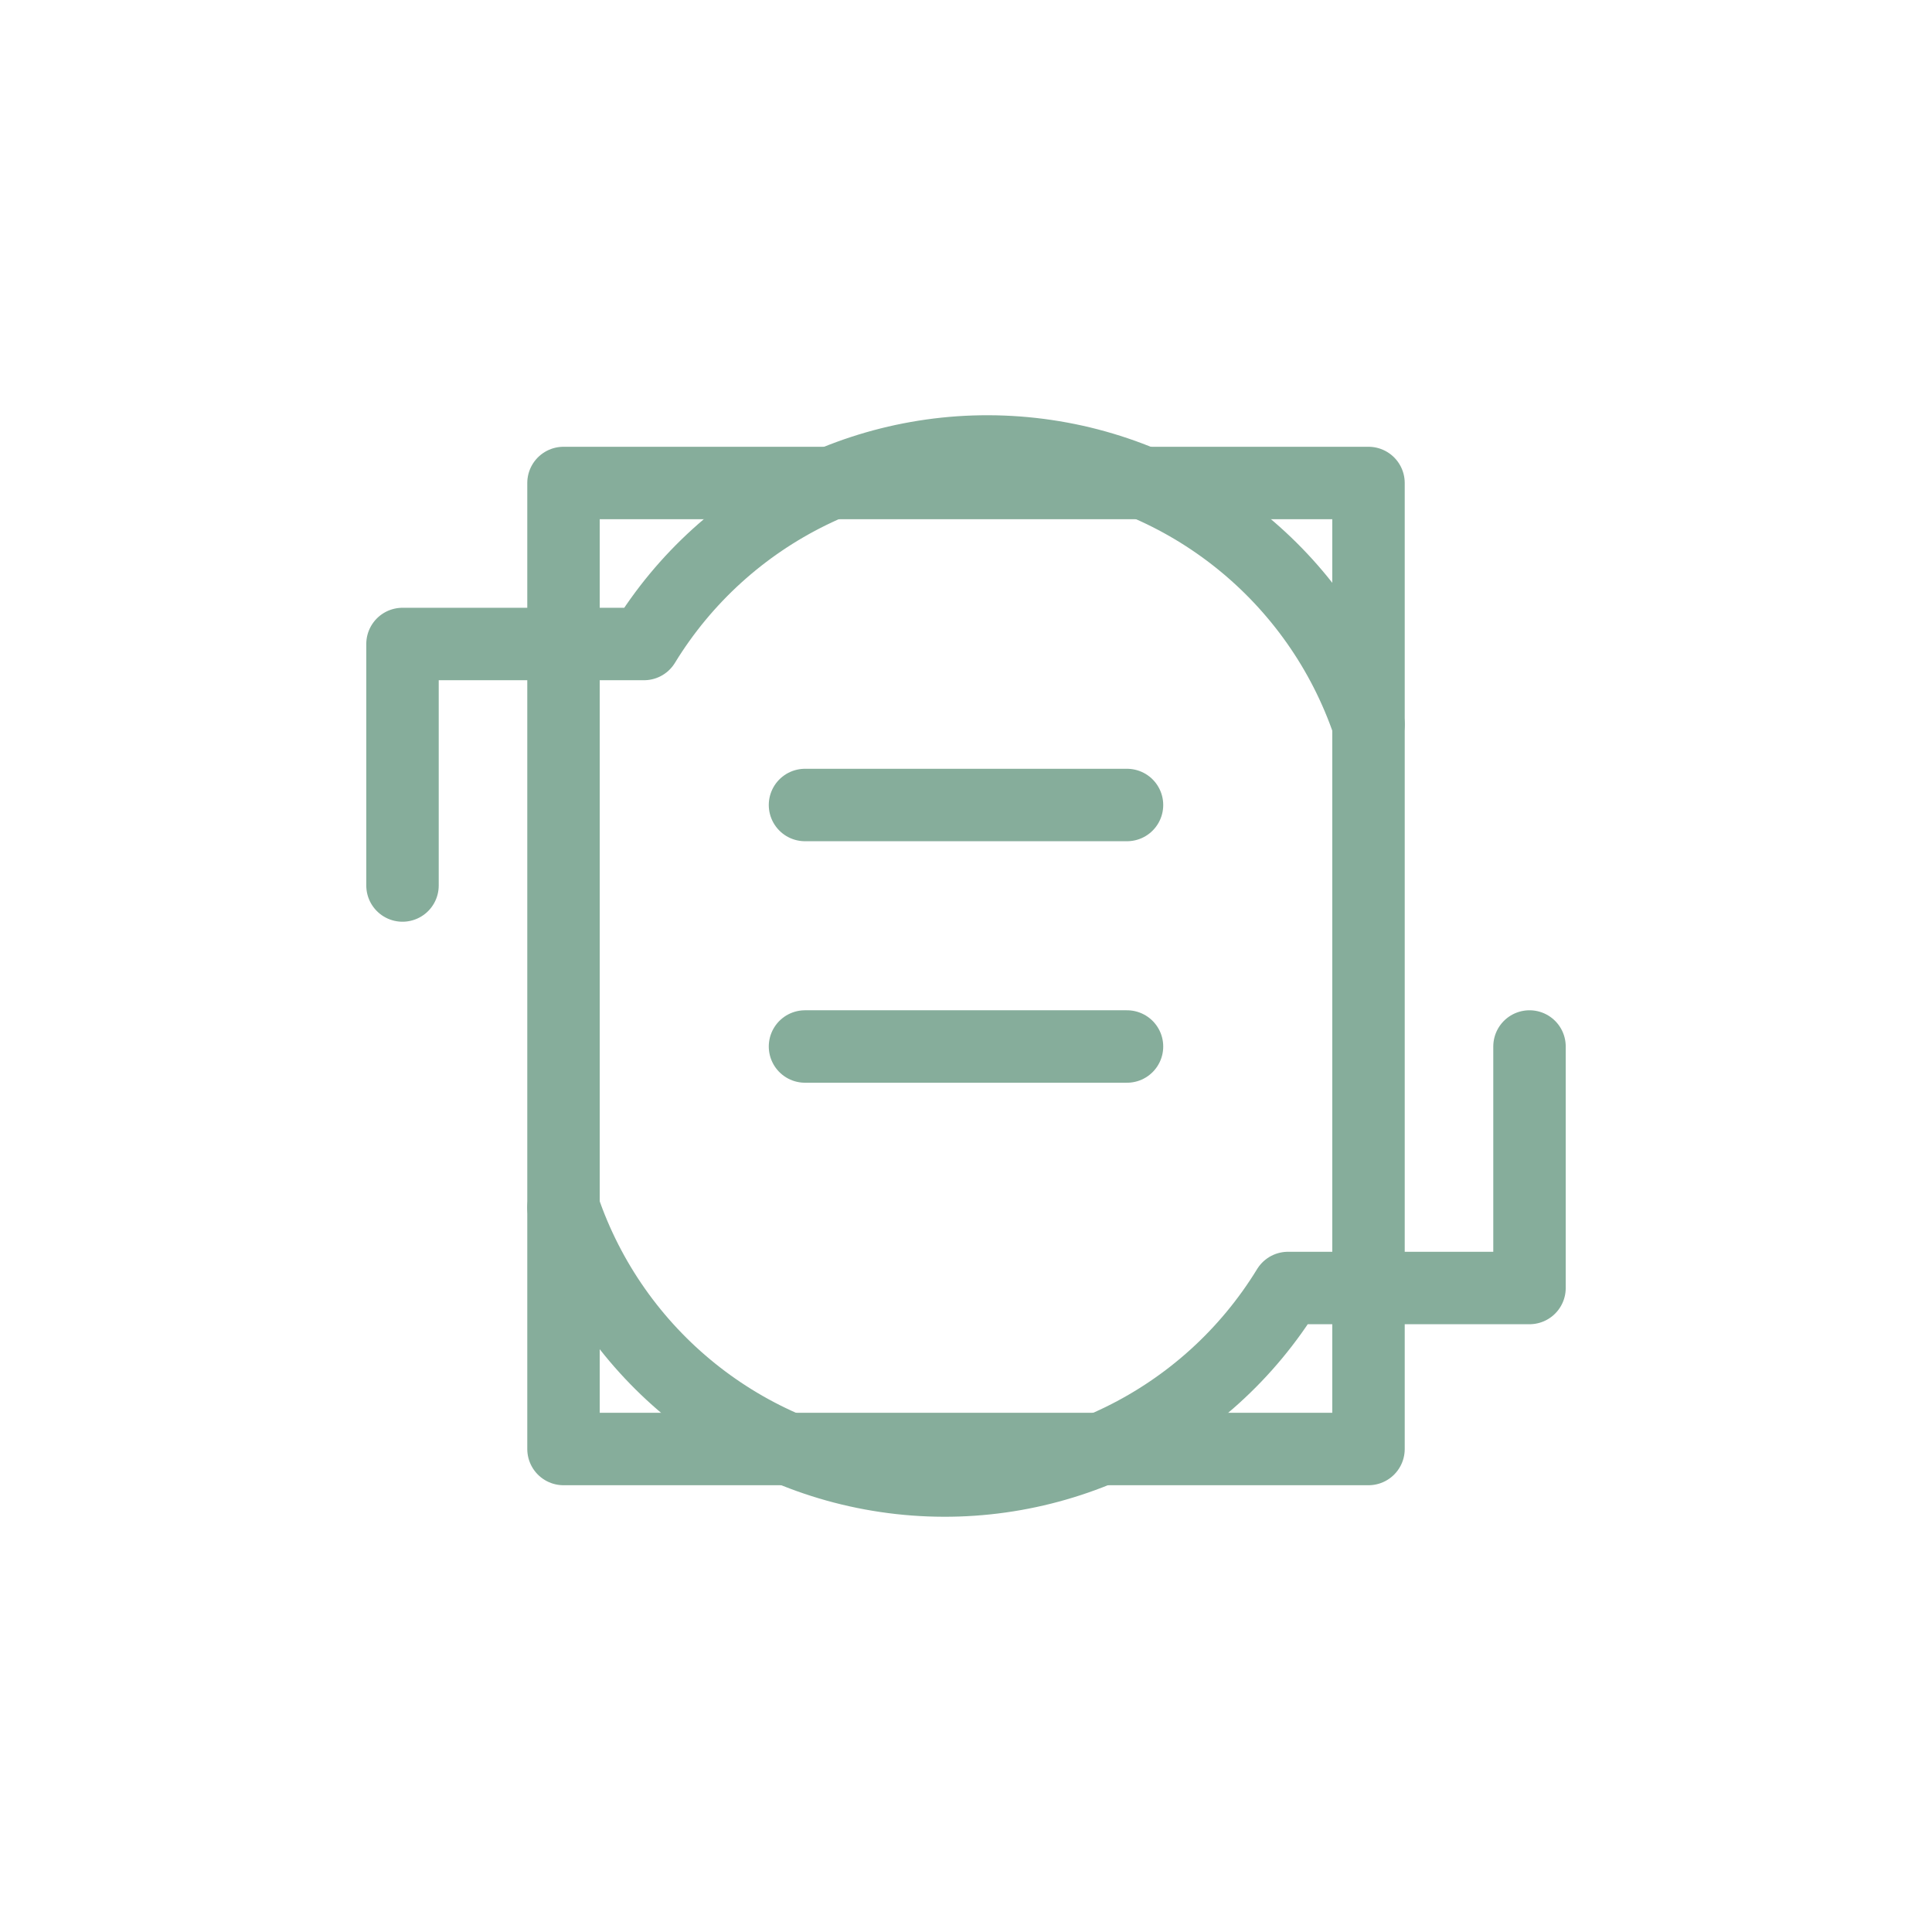
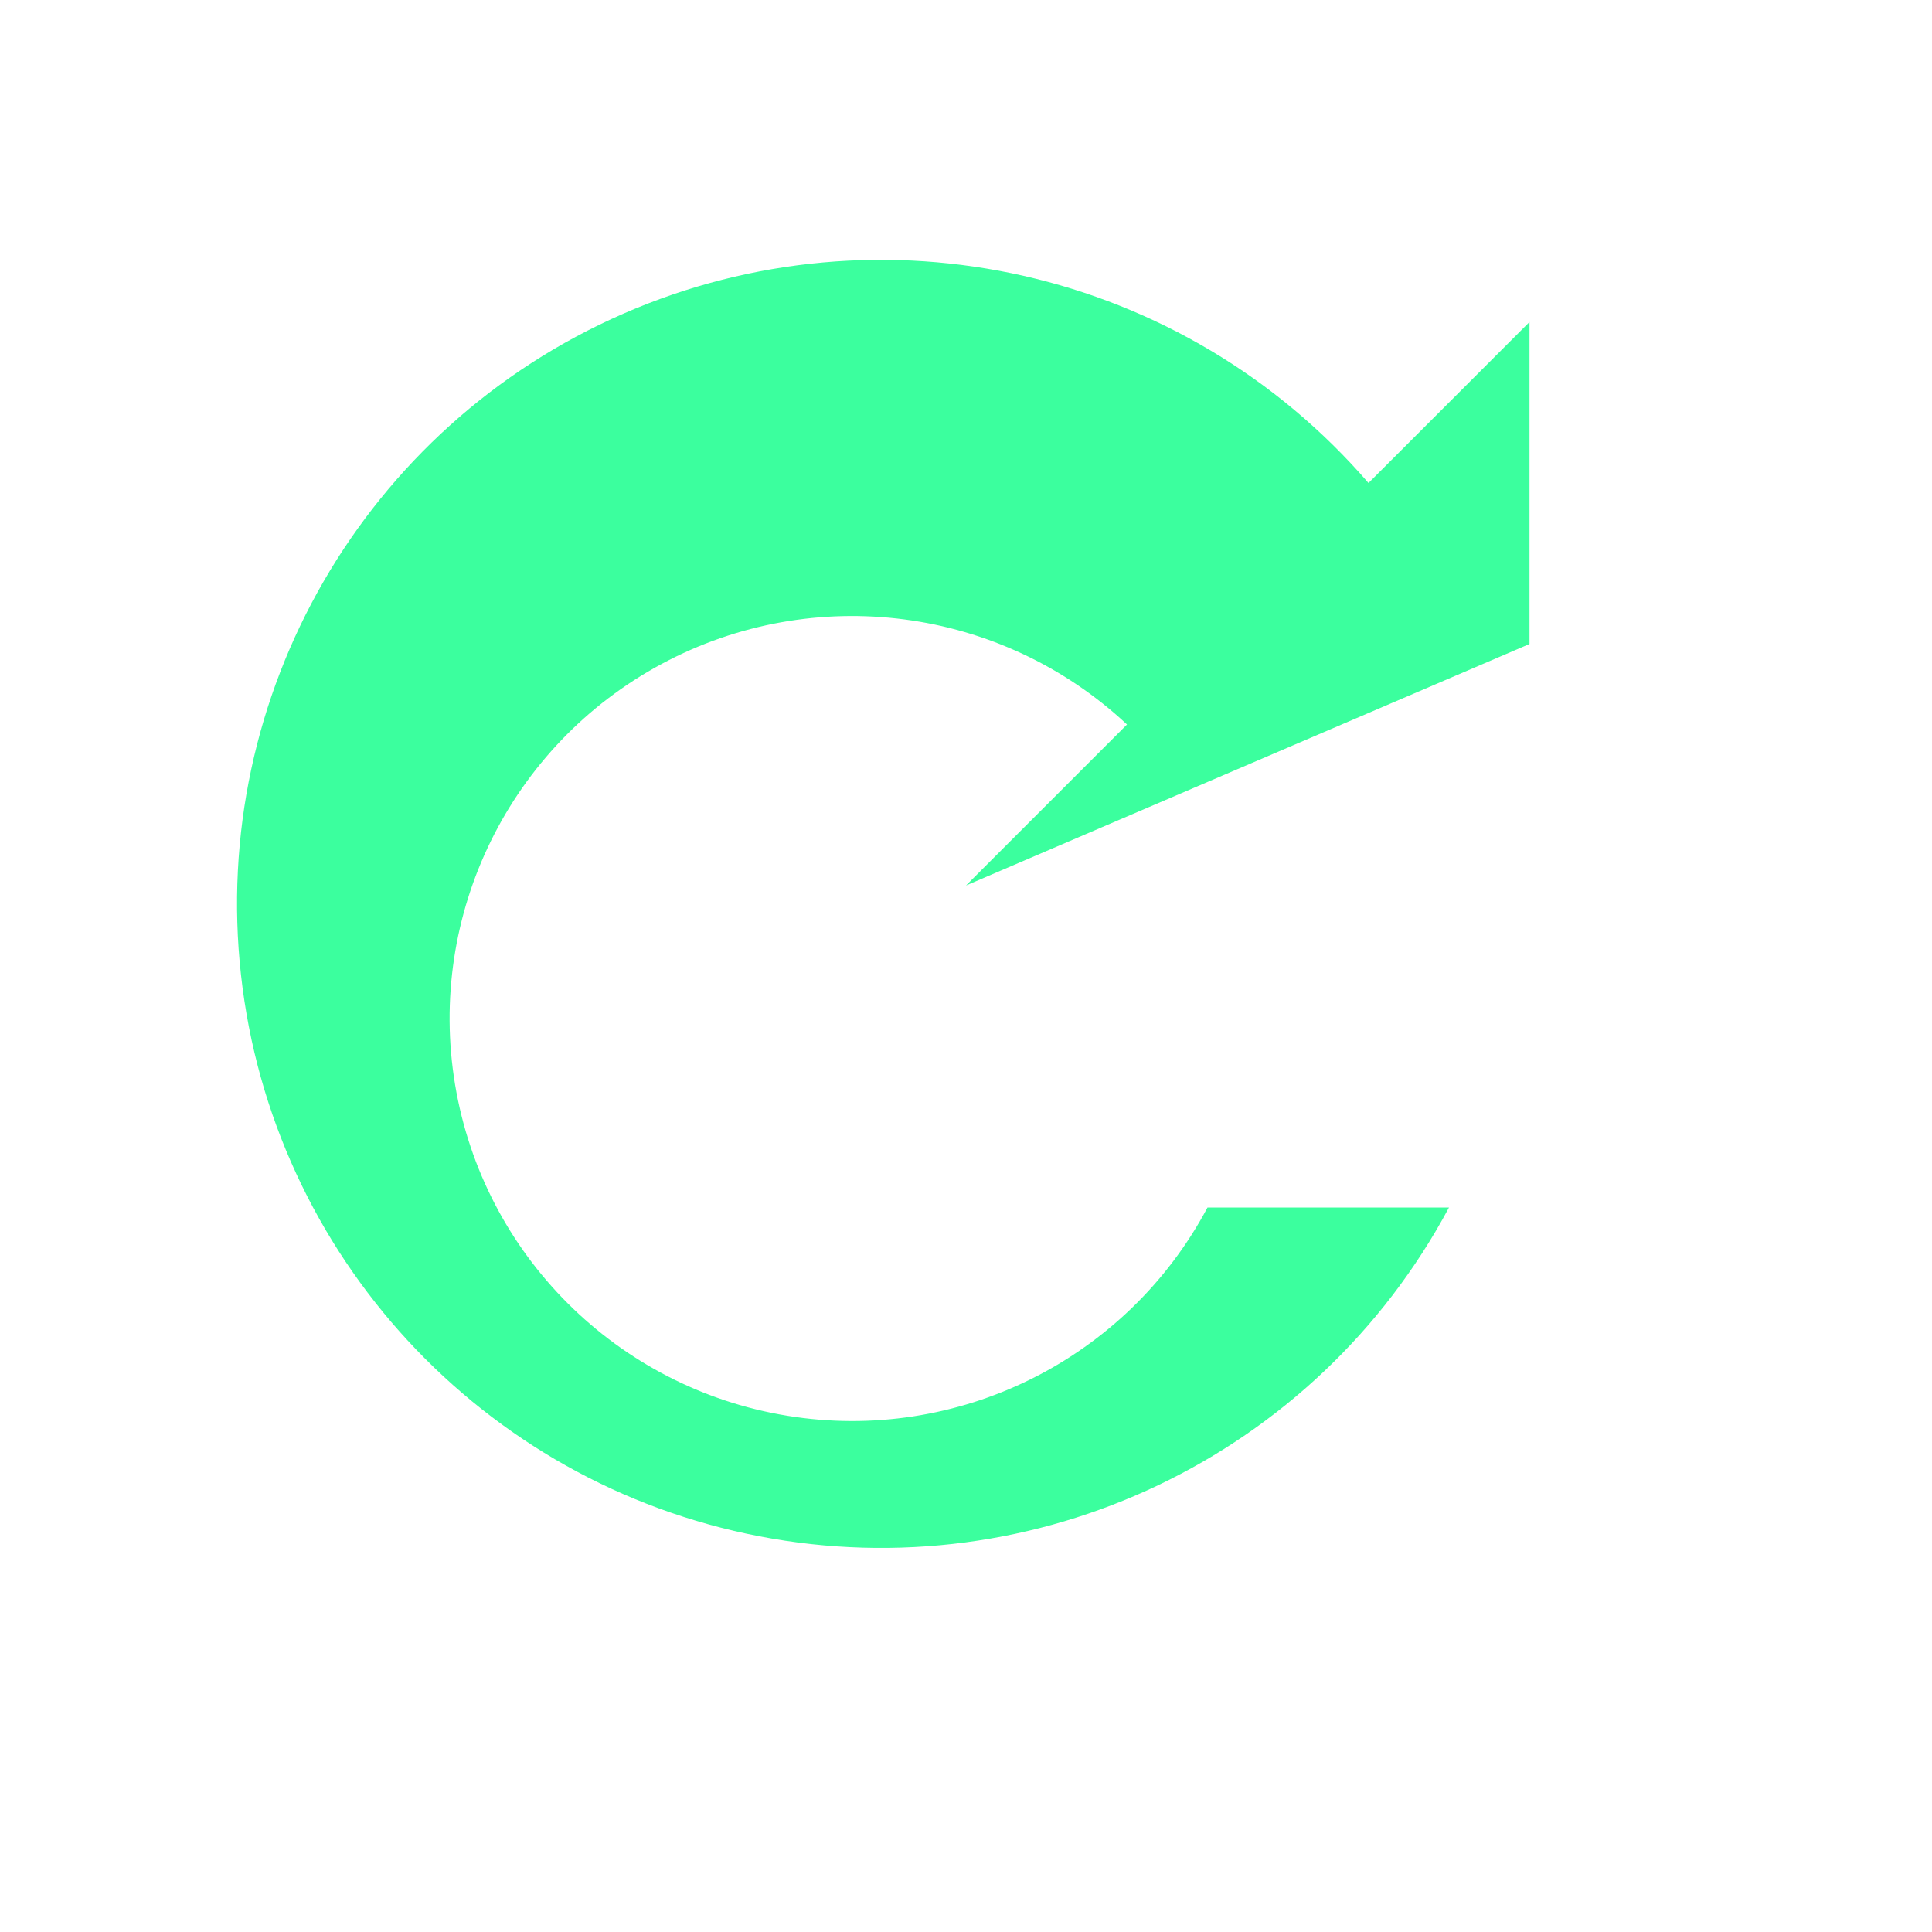
- <svg xmlns="http://www.w3.org/2000/svg" viewBox="0 0 24 24">
-   <path d="M7 6h10v12H7zM10 10h4M10 13h4" fill="none" stroke="#86ad9b" stroke-width="0.9" stroke-linecap="round" stroke-linejoin="round" />
-   <g fill="none" stroke="#86ad9b" stroke-width="0.9" stroke-linecap="round" stroke-linejoin="round">
-     <path d="M17 9a5 5 0 0 0-9-1M7 15a5 5 0 0 0 9 1M8 8H5v3M16 16h3v-3" />
-   </g>
+ <svg xmlns="http://www.w3.org/2000/svg" viewBox="0 0 24 24" fill="#3bff9e">
+   <path d="M19 8V4l-2 2a8 8 0 1 0 1 9h-3a5 5 0 1 1-1-6l-2 2z" />
</svg>
